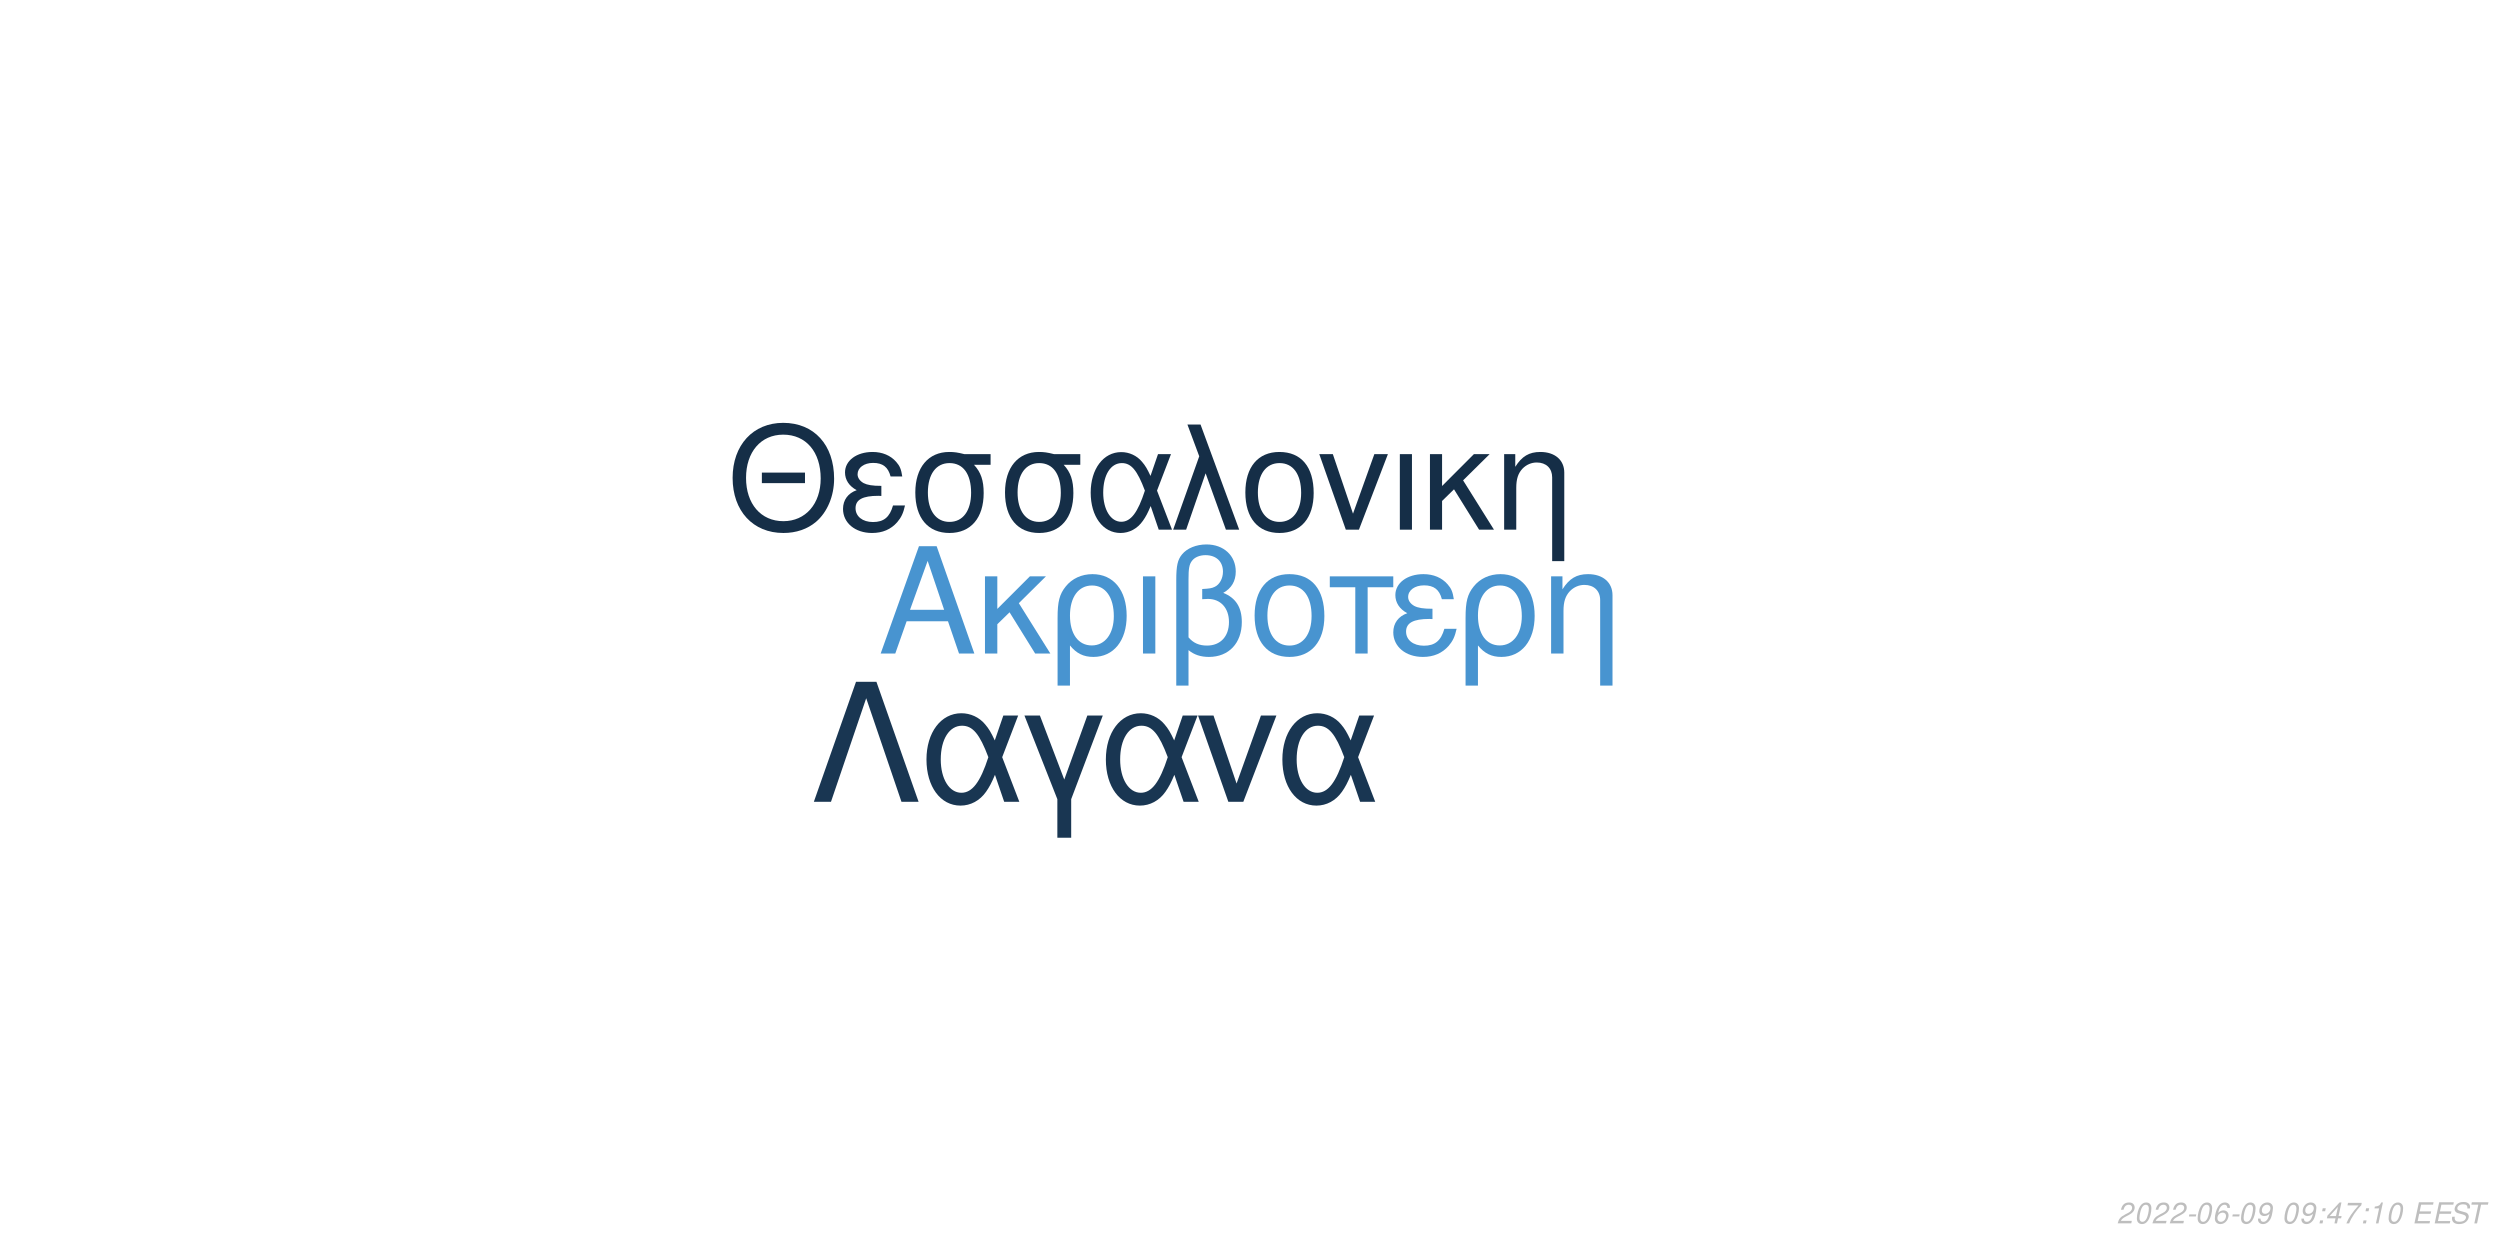
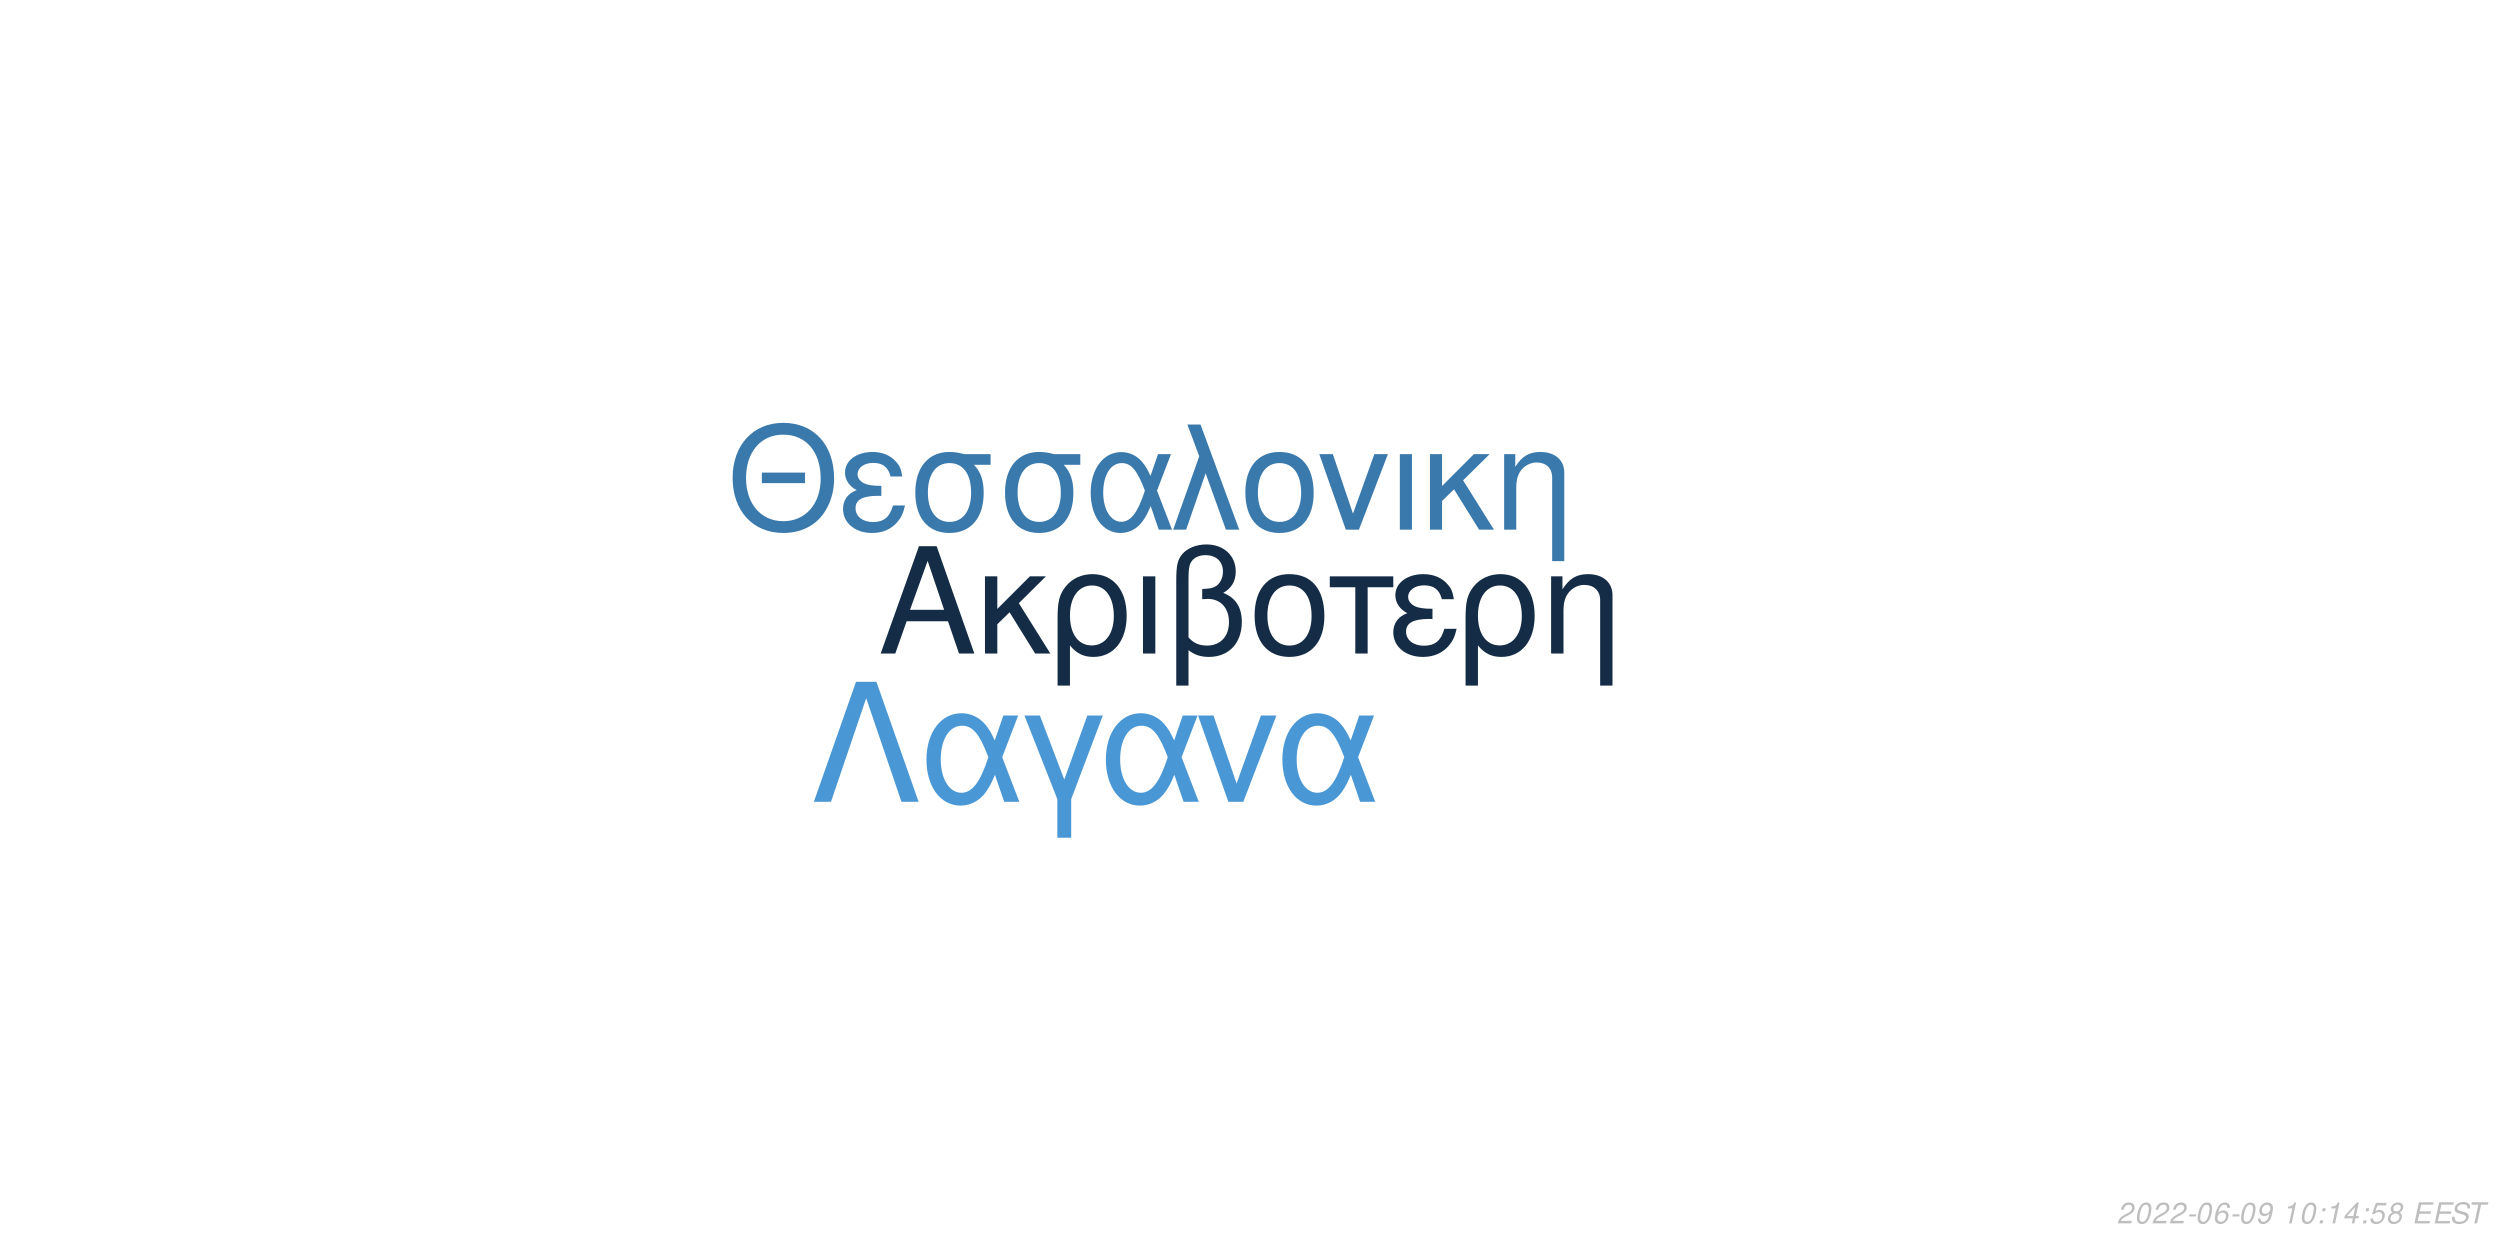
<svg xmlns="http://www.w3.org/2000/svg" xmlns:xlink="http://www.w3.org/1999/xlink" width="864pt" height="432pt" viewBox="0 0 864 432" version="1.1">
  <defs>
    <g>
      <symbol overflow="visible" id="glyph0-0">
        <path style="stroke:none;" d="" />
      </symbol>
      <symbol overflow="visible" id="glyph0-1">
        <path style="stroke:none;" d="M 24.125 -11.141 L 27.938 0 L 33.234 0 L 20.203 -37.094 L 14.094 -37.094 L 0.859 0 L 5.906 0 L 9.828 -11.141 Z M 22.797 -15.109 L 11 -15.109 L 17.094 -32.016 Z M 22.797 -15.109 " />
      </symbol>
      <symbol overflow="visible" id="glyph0-2">
        <path style="stroke:none;" d="M 7.172 -15.422 L 7.172 -26.672 L 2.906 -26.672 L 2.906 0 L 7.172 0 L 7.172 -10.125 L 11.406 -14.25 L 20.25 0 L 25.5 0 L 14.609 -17.406 L 23.969 -26.672 L 18.422 -26.672 Z M 7.172 -15.422 " />
      </symbol>
      <symbol overflow="visible" id="glyph0-3">
        <path style="stroke:none;" d="M 3 11.094 L 7.281 11.094 L 7.281 -2.797 C 9.516 -0.047 11.953 1.172 15.375 1.172 C 22.344 1.172 26.875 -4.422 26.875 -13.031 C 26.875 -21.891 22.297 -27.438 15.062 -27.438 C 11.297 -27.438 7.984 -25.906 5.797 -23.156 C 3.672 -20.516 3 -17.969 3 -12.359 Z M 14.906 -23.516 C 19.547 -23.516 22.438 -19.438 22.438 -12.922 C 22.438 -6.812 19.391 -2.797 14.812 -2.797 C 10.172 -2.797 7.281 -6.766 7.281 -13.125 C 7.281 -19.484 10.234 -23.516 14.906 -23.516 Z M 14.906 -23.516 " />
      </symbol>
      <symbol overflow="visible" id="glyph0-4">
        <path style="stroke:none;" d="M 3.516 0 L 7.781 0 L 7.781 -26.672 L 3.516 -26.672 Z M 3.516 0 " />
      </symbol>
      <symbol overflow="visible" id="glyph0-5">
        <path style="stroke:none;" d="M 4.016 11.094 L 8.25 11.094 L 8.25 -1.172 C 10.172 0.406 12.422 1.172 15.312 1.172 C 22.188 1.172 26.672 -3.609 26.672 -10.891 C 26.672 -15.984 24.578 -19.234 20.25 -20.969 C 23.109 -22.547 24.578 -25.031 24.578 -28.344 C 24.578 -33.844 20.406 -37.703 14.453 -37.703 C 10.938 -37.703 7.734 -36.391 6 -34.25 C 4.484 -32.422 4.016 -30.328 4.016 -25.391 Z M 8.25 -25.656 C 8.25 -29.359 8.5 -30.844 9.469 -32.062 C 10.375 -33.281 12.156 -34 14.094 -34 C 17.812 -34 20.156 -31.812 20.156 -28.297 C 20.156 -25.953 18.984 -23.812 17.297 -23.047 C 16.281 -22.547 15.469 -22.438 12.984 -22.297 L 12.984 -18.781 C 13.734 -18.828 14.344 -18.875 14.969 -18.875 C 19.344 -18.875 22.234 -15.719 22.234 -10.891 C 22.234 -5.906 19.281 -2.75 14.656 -2.75 C 11.953 -2.75 9.922 -3.609 8.25 -5.594 Z M 8.25 -25.656 " />
      </symbol>
      <symbol overflow="visible" id="glyph0-6">
        <path style="stroke:none;" d="M 14.094 -27.438 C 6.562 -27.438 2.094 -22.094 2.094 -13.125 C 2.094 -4.125 6.562 1.172 14.141 1.172 C 21.672 1.172 26.203 -4.172 26.203 -12.922 C 26.203 -22.188 21.828 -27.438 14.094 -27.438 Z M 14.141 -23.516 C 18.938 -23.516 21.781 -19.594 21.781 -12.984 C 21.781 -6.672 18.828 -2.75 14.141 -2.75 C 9.422 -2.75 6.516 -6.672 6.516 -13.125 C 6.516 -19.594 9.422 -23.516 14.141 -23.516 Z M 14.141 -23.516 " />
      </symbol>
      <symbol overflow="visible" id="glyph0-7">
        <path style="stroke:none;" d="M 7.891 0 L 12.156 0 L 12.156 -22.906 L 21.016 -22.906 L 21.016 -26.672 L -0.922 -26.672 L -0.922 -22.906 L 7.891 -22.906 Z M 7.891 0 " />
      </symbol>
      <symbol overflow="visible" id="glyph0-8">
        <path style="stroke:none;" d="M 14.562 -15.469 C 11.344 -15.469 9.562 -15.781 8.297 -16.438 C 6.922 -17.203 6.156 -18.328 6.156 -19.547 C 6.156 -21.891 8.453 -23.562 11.656 -23.562 C 15.062 -23.562 16.953 -22.094 17.812 -18.781 L 21.938 -18.781 C 21.578 -21.266 21.062 -22.5 19.797 -23.922 C 17.812 -26.203 14.906 -27.438 11.453 -27.438 C 5.797 -27.438 1.734 -24.375 1.734 -20.203 C 1.734 -17.609 3.156 -15.375 5.859 -13.938 C 2.797 -12.875 1.016 -10.484 1.016 -7.328 C 1.016 -2.391 5.297 1.172 11.25 1.172 C 14.969 1.172 17.906 -0.109 20.156 -2.641 C 21.578 -4.328 22.297 -5.797 22.906 -8.547 L 18.672 -8.547 C 17.5 -4.422 15.422 -2.703 11.609 -2.703 C 7.938 -2.703 5.438 -4.688 5.438 -7.578 C 5.438 -10.578 7.938 -11.953 13.484 -11.953 C 13.641 -11.953 14.094 -11.953 14.562 -11.906 Z M 14.562 -15.469 " />
      </symbol>
      <symbol overflow="visible" id="glyph0-9">
        <path style="stroke:none;" d="M 3.562 -26.672 L 3.562 0 L 7.844 0 L 7.844 -14.703 C 7.844 -17.906 8.5 -19.891 10.031 -21.531 C 11.406 -22.953 13.188 -23.719 15.062 -23.719 C 18.375 -23.719 20.516 -21.672 20.516 -18.469 L 20.516 11.094 L 24.781 11.094 L 24.781 -20.156 C 24.781 -24.578 21.469 -27.438 16.328 -27.438 C 12.359 -27.438 9.828 -25.906 7.484 -22.188 L 7.484 -26.672 Z M 3.562 -26.672 " />
      </symbol>
      <symbol overflow="visible" id="glyph1-0">
        <path style="stroke:none;" d="" />
      </symbol>
      <symbol overflow="visible" id="glyph1-1">
        <path style="stroke:none;" d="M 26.859 -19.734 L 11.953 -19.734 L 11.953 -16.094 L 26.859 -16.094 Z M 19.328 -36.922 C 8.922 -36.922 1.844 -29.25 1.844 -17.891 C 1.844 -6.484 8.875 1.141 19.391 1.141 C 23.812 1.141 27.703 -0.203 30.641 -2.688 C 34.578 -6.031 36.922 -11.656 36.922 -17.594 C 36.922 -29.297 30 -36.922 19.328 -36.922 Z M 19.328 -32.844 C 27.203 -32.844 32.281 -26.906 32.281 -17.688 C 32.281 -8.922 27.062 -2.938 19.391 -2.938 C 11.609 -2.938 6.484 -8.922 6.484 -17.891 C 6.484 -26.859 11.609 -32.844 19.328 -32.844 Z M 19.328 -32.844 " />
      </symbol>
      <symbol overflow="visible" id="glyph1-2">
        <path style="stroke:none;" d="M 14.25 -15.141 C 11.109 -15.141 9.375 -15.453 8.125 -16.094 C 6.781 -16.844 6.031 -17.938 6.031 -19.141 C 6.031 -21.422 8.266 -23.078 11.406 -23.078 C 14.75 -23.078 16.594 -21.625 17.438 -18.391 L 21.469 -18.391 C 21.125 -20.828 20.625 -22.031 19.391 -23.422 C 17.438 -25.656 14.594 -26.859 11.219 -26.859 C 5.688 -26.859 1.688 -23.875 1.688 -19.781 C 1.688 -17.234 3.094 -15.047 5.734 -13.656 C 2.734 -12.609 1 -10.266 1 -7.172 C 1 -2.344 5.188 1.141 11.016 1.141 C 14.656 1.141 17.547 -0.094 19.734 -2.594 C 21.125 -4.234 21.828 -5.688 22.422 -8.375 L 18.281 -8.375 C 17.141 -4.328 15.094 -2.641 11.359 -2.641 C 7.766 -2.641 5.328 -4.578 5.328 -7.422 C 5.328 -10.359 7.766 -11.703 13.203 -11.703 C 13.359 -11.703 13.797 -11.703 14.25 -11.656 Z M 14.25 -15.141 " />
      </symbol>
      <symbol overflow="visible" id="glyph1-3">
        <path style="stroke:none;" d="M 29 -26.109 L 19.938 -26.109 C 17.594 -26.703 16.438 -26.859 14.703 -26.859 C 7.469 -26.859 2.984 -21.469 2.984 -12.859 C 2.984 -4.031 7.375 1.141 14.797 1.141 C 22.172 1.141 26.609 -4.078 26.609 -12.656 C 26.609 -17.047 25.656 -19.828 23.266 -22.422 L 29 -22.422 Z M 14.797 -23.016 C 19.531 -23.016 22.266 -19.234 22.266 -12.75 C 22.266 -6.531 19.438 -2.688 14.797 -2.688 C 10.172 -2.688 7.328 -6.531 7.328 -12.859 C 7.328 -19.188 10.172 -23.016 14.797 -23.016 Z M 14.797 -23.016 " />
      </symbol>
      <symbol overflow="visible" id="glyph1-4">
        <path style="stroke:none;" d="M 29.344 -26.109 L 24.859 -26.109 L 22.266 -18.578 C 21.125 -21.031 20.484 -22.125 19.328 -23.469 C 17.547 -25.609 14.906 -26.812 12.156 -26.812 C 5.984 -26.812 1.594 -20.984 1.594 -12.812 C 1.594 -4.578 5.828 1.141 11.906 1.141 C 14.953 1.141 17.734 -0.344 19.625 -3.047 C 20.672 -4.531 21.281 -5.688 22.328 -8.172 L 25.109 0 L 29.703 0 L 24.516 -13.5 Z M 20.328 -13.5 C 17.891 -5.922 15.453 -2.734 12.156 -2.734 C 8.516 -2.734 5.922 -6.922 5.922 -12.812 C 5.922 -18.938 8.516 -23.016 12.359 -23.016 C 15.594 -23.016 17.688 -20.531 20.328 -13.5 Z M 20.328 -13.5 " />
      </symbol>
      <symbol overflow="visible" id="glyph1-5">
        <path style="stroke:none;" d="M 1.094 0 L 5.578 0 L 12.312 -19.484 L 19.328 0 L 23.922 0 L 10.562 -36.328 L 6.031 -36.328 L 10.109 -25.359 Z M 1.094 0 " />
      </symbol>
      <symbol overflow="visible" id="glyph1-6">
        <path style="stroke:none;" d="M 13.797 -26.859 C 6.422 -26.859 2.047 -21.625 2.047 -12.859 C 2.047 -4.031 6.422 1.141 13.859 1.141 C 21.234 1.141 25.656 -4.078 25.656 -12.656 C 25.656 -21.719 21.375 -26.859 13.797 -26.859 Z M 13.859 -23.016 C 18.531 -23.016 21.328 -19.188 21.328 -12.703 C 21.328 -6.531 18.438 -2.688 13.859 -2.688 C 9.219 -2.688 6.375 -6.531 6.375 -12.859 C 6.375 -19.188 9.219 -23.016 13.859 -23.016 Z M 13.859 -23.016 " />
      </symbol>
      <symbol overflow="visible" id="glyph1-7">
        <path style="stroke:none;" d="M 14.297 0 L 24.312 -26.109 L 19.625 -26.109 L 12.25 -5.531 L 5.281 -26.109 L 0.594 -26.109 L 9.766 0 Z M 14.297 0 " />
      </symbol>
      <symbol overflow="visible" id="glyph1-8">
        <path style="stroke:none;" d="M 3.438 0 L 7.625 0 L 7.625 -26.109 L 3.438 -26.109 Z M 3.438 0 " />
      </symbol>
      <symbol overflow="visible" id="glyph1-9">
        <path style="stroke:none;" d="M 7.031 -15.094 L 7.031 -26.109 L 2.844 -26.109 L 2.844 0 L 7.031 0 L 7.031 -9.922 L 11.156 -13.953 L 19.828 0 L 24.969 0 L 14.297 -17.047 L 23.469 -26.109 L 18.031 -26.109 Z M 7.031 -15.094 " />
      </symbol>
      <symbol overflow="visible" id="glyph1-10">
        <path style="stroke:none;" d="M 3.484 -26.109 L 3.484 0 L 7.672 0 L 7.672 -14.406 C 7.672 -17.547 8.328 -19.484 9.812 -21.078 C 11.156 -22.469 12.906 -23.219 14.75 -23.219 C 17.984 -23.219 20.078 -21.234 20.078 -18.094 L 20.078 10.859 L 24.266 10.859 L 24.266 -19.734 C 24.266 -24.062 21.031 -26.859 16 -26.859 C 12.109 -26.859 9.609 -25.359 7.328 -21.719 L 7.328 -26.109 Z M 3.484 -26.109 " />
      </symbol>
      <symbol overflow="visible" id="glyph2-0">
        <path style="stroke:none;" d="" />
      </symbol>
      <symbol overflow="visible" id="glyph2-1">
        <path style="stroke:none;" d="M 22.531 -41.484 L 15.484 -41.484 L 0.906 0 L 6.828 0 L 19 -35.797 L 31.188 0 L 37.109 0 Z M 22.531 -41.484 " />
      </symbol>
      <symbol overflow="visible" id="glyph2-2">
        <path style="stroke:none;" d="M 33.516 -29.812 L 28.391 -29.812 L 25.438 -21.219 C 24.125 -24.016 23.391 -25.266 22.078 -26.797 C 20.031 -29.25 17.016 -30.609 13.891 -30.609 C 6.828 -30.609 1.828 -23.953 1.828 -14.625 C 1.828 -5.234 6.656 1.312 13.594 1.312 C 17.078 1.312 20.266 -0.391 22.422 -3.469 C 23.609 -5.172 24.297 -6.484 25.5 -9.328 L 28.688 0 L 33.922 0 L 28 -15.422 Z M 23.219 -15.422 C 20.422 -6.766 17.641 -3.125 13.891 -3.125 C 9.734 -3.125 6.766 -7.906 6.766 -14.625 C 6.766 -21.625 9.734 -26.297 14.109 -26.297 C 17.812 -26.297 20.203 -23.453 23.219 -15.422 Z M 23.219 -15.422 " />
      </symbol>
      <symbol overflow="visible" id="glyph2-3">
        <path style="stroke:none;" d="M 12.062 12.406 L 16.844 12.406 L 16.844 -0.906 L 27.766 -29.812 L 22.422 -29.812 L 14.453 -7.688 L 6.031 -29.812 L 0.688 -29.812 L 12.062 -0.906 Z M 12.062 12.406 " />
      </symbol>
      <symbol overflow="visible" id="glyph2-4">
        <path style="stroke:none;" d="M 16.328 0 L 27.766 -29.812 L 22.422 -29.812 L 14 -6.312 L 6.031 -29.812 L 0.688 -29.812 L 11.156 0 Z M 16.328 0 " />
      </symbol>
      <symbol overflow="visible" id="glyph3-0">
        <path style="stroke:none;" d="" />
      </symbol>
      <symbol overflow="visible" id="glyph3-1">
        <path style="stroke:none;" d="M 5.234 -0.875 L 1.469 -0.875 C 1.641 -1.375 2.203 -1.891 3.109 -2.344 L 4.234 -2.938 C 5.562 -3.625 6.219 -4.469 6.219 -5.484 C 6.219 -5.938 6.062 -6.359 5.797 -6.656 C 5.469 -7.047 4.984 -7.234 4.312 -7.234 C 2.766 -7.234 1.891 -6.453 1.484 -4.734 L 2.375 -4.734 C 2.484 -5.188 2.609 -5.484 2.797 -5.75 C 3.094 -6.203 3.609 -6.453 4.188 -6.453 C 4.891 -6.453 5.344 -6.031 5.344 -5.375 C 5.344 -4.703 4.859 -4.094 4.016 -3.656 L 2.984 -3.125 C 1.234 -2.188 0.797 -1.656 0.344 -0.016 L 5.047 -0.016 Z M 5.234 -0.875 " />
      </symbol>
      <symbol overflow="visible" id="glyph3-2">
        <path style="stroke:none;" d="M 4.203 -7.234 C 3.375 -7.234 2.688 -6.812 2.125 -5.984 C 1.484 -5.047 0.984 -3.188 0.984 -1.734 C 0.984 -1.109 1.172 -0.562 1.484 -0.266 C 1.797 0.047 2.281 0.234 2.766 0.234 C 3.625 0.234 4.281 -0.156 4.859 -1.016 C 5.516 -1.953 6 -3.797 6 -5.266 C 6 -6.5 5.328 -7.234 4.203 -7.234 Z M 4.094 -6.453 C 4.734 -6.453 5.125 -5.984 5.125 -5.156 C 5.125 -4.203 4.781 -2.625 4.406 -1.812 C 3.984 -0.938 3.516 -0.547 2.875 -0.547 C 2.25 -0.547 1.875 -1.031 1.875 -1.828 C 1.875 -2.797 2.203 -4.344 2.594 -5.203 C 2.984 -6.047 3.453 -6.453 4.094 -6.453 Z M 4.094 -6.453 " />
      </symbol>
      <symbol overflow="visible" id="glyph3-3">
        <path style="stroke:none;" d="M 3.516 -3.125 L 1.125 -3.125 L 0.969 -2.406 L 3.359 -2.406 Z M 3.516 -3.125 " />
      </symbol>
      <symbol overflow="visible" id="glyph3-4">
        <path style="stroke:none;" d="M 6.125 -5.344 L 6.141 -5.625 C 6.141 -6.609 5.453 -7.234 4.391 -7.234 C 3.438 -7.234 2.641 -6.719 2.016 -5.703 C 1.422 -4.781 0.938 -2.953 0.938 -1.688 C 0.938 -0.516 1.688 0.234 2.859 0.234 C 3.703 0.234 4.438 -0.156 5 -0.875 C 5.406 -1.422 5.672 -2.156 5.672 -2.766 C 5.672 -3.812 4.969 -4.5 3.906 -4.5 C 3.234 -4.5 2.672 -4.234 2.094 -3.625 C 2.406 -5.375 3.234 -6.453 4.25 -6.453 C 4.703 -6.453 5.062 -6.234 5.172 -5.844 C 5.203 -5.719 5.234 -5.578 5.25 -5.344 Z M 3.656 -3.734 C 4.344 -3.734 4.797 -3.281 4.797 -2.625 C 4.797 -1.469 3.984 -0.547 2.984 -0.547 C 2.297 -0.547 1.812 -1.047 1.812 -1.766 C 1.812 -2.859 2.625 -3.734 3.656 -3.734 Z M 3.656 -3.734 " />
      </symbol>
      <symbol overflow="visible" id="glyph3-5">
        <path style="stroke:none;" d="M 0.844 -1.656 C 0.844 -1.547 0.844 -1.438 0.844 -1.375 C 0.844 -0.406 1.531 0.234 2.578 0.234 C 3.203 0.234 3.766 0.016 4.297 -0.438 C 4.938 -1 5.312 -1.656 5.594 -2.719 C 5.844 -3.672 6.016 -4.766 6.016 -5.375 C 6.016 -5.844 5.844 -6.328 5.547 -6.656 C 5.203 -7.031 4.703 -7.234 4.062 -7.234 C 2.516 -7.234 1.297 -5.938 1.297 -4.266 C 1.297 -3.203 1.984 -2.547 3.047 -2.547 C 3.484 -2.547 3.953 -2.672 4.281 -2.891 C 4.406 -2.984 4.547 -3.078 4.828 -3.344 C 4.438 -1.484 3.703 -0.547 2.703 -0.547 C 2.109 -0.547 1.719 -0.938 1.719 -1.547 L 1.719 -1.656 Z M 3.953 -6.453 C 4.625 -6.453 5.141 -5.953 5.141 -5.281 C 5.141 -4.188 4.312 -3.312 3.297 -3.312 C 2.594 -3.312 2.172 -3.734 2.172 -4.453 C 2.172 -5.562 2.984 -6.453 3.953 -6.453 Z M 3.953 -6.453 " />
      </symbol>
      <symbol overflow="visible" id="glyph3-6">
        <path style="stroke:none;" d="" />
      </symbol>
      <symbol overflow="visible" id="glyph3-7">
+         <path style="stroke:none;" d="M 3.703 -5.188 L 2.594 0 L 3.469 0 L 5.016 -7.234 L 4.438 -7.234 C 3.906 -6.156 3.688 -6.016 2.234 -5.812 L 2.109 -5.188 Z M 3.703 -5.188 " />
+       </symbol>
+       <symbol overflow="visible" id="glyph3-8">
        <path style="stroke:none;" d="M 2.359 -1.031 L 1.312 -1.031 L 1.094 0 L 2.141 0 Z M 3.266 -5.234 L 2.219 -5.234 L 2 -4.203 L 3.047 -4.203 Z M 3.266 -5.234 " />
      </symbol>
-       <symbol overflow="visible" id="glyph3-8">
+       <symbol overflow="visible" id="glyph3-9">
        <path style="stroke:none;" d="M 3.625 -1.75 L 3.266 0 L 4.141 0 L 4.516 -1.75 L 5.562 -1.75 L 5.734 -2.531 L 4.688 -2.531 L 5.688 -7.234 L 5.016 -7.234 L 0.844 -2.672 L 0.641 -1.75 Z M 3.797 -2.531 L 1.594 -2.531 L 4.469 -5.703 Z M 3.797 -2.531 " />
      </symbol>
-       <symbol overflow="visible" id="glyph3-9">
-         <path style="stroke:none;" d="M 6.703 -7.094 L 1.953 -7.094 L 1.766 -6.219 L 5.594 -6.219 C 3.344 -3.688 2.266 -2.109 1.375 0 L 2.344 0 C 3.031 -1.906 4.828 -4.594 6.547 -6.281 Z M 6.703 -7.094 " />
-       </symbol>
      <symbol overflow="visible" id="glyph3-10">
-         <path style="stroke:none;" d="M 3.703 -5.188 L 2.594 0 L 3.469 0 L 5.016 -7.234 L 4.438 -7.234 C 3.906 -6.156 3.688 -6.016 2.234 -5.812 L 2.109 -5.188 Z M 3.703 -5.188 " />
+         <path style="stroke:none;" d="M 6.297 -7.094 L 2.594 -7.094 L 1.234 -3.234 L 2.047 -3.234 C 2.656 -3.766 2.938 -3.906 3.531 -3.906 C 4.328 -3.906 4.797 -3.453 4.797 -2.688 C 4.797 -1.438 3.969 -0.547 2.828 -0.547 C 2.031 -0.547 1.609 -0.938 1.578 -1.734 L 0.703 -1.734 L 0.703 -1.516 C 0.703 -0.938 0.844 -0.547 1.188 -0.266 C 1.562 0.062 2.078 0.234 2.703 0.234 C 3.656 0.234 4.391 -0.156 4.984 -0.922 C 5.422 -1.5 5.672 -2.234 5.672 -2.953 C 5.672 -4 4.938 -4.672 3.812 -4.672 C 3.328 -4.672 2.906 -4.547 2.406 -4.234 L 3.109 -6.219 L 6.109 -6.219 Z M 6.297 -7.094 " />
      </symbol>
      <symbol overflow="visible" id="glyph3-11">
+         <path style="stroke:none;" d="M 4.766 -3.797 C 5.078 -3.969 5.234 -4.078 5.438 -4.234 C 5.812 -4.594 6.062 -5.172 6.062 -5.734 C 6.062 -6.625 5.344 -7.234 4.266 -7.234 C 2.812 -7.234 1.703 -6.219 1.703 -4.875 C 1.703 -4.406 1.875 -4.125 2.359 -3.812 C 1.297 -3.312 0.75 -2.516 0.75 -1.469 C 0.75 -0.438 1.547 0.234 2.812 0.234 C 3.656 0.234 4.359 -0.094 4.938 -0.734 C 5.359 -1.234 5.609 -1.859 5.609 -2.438 C 5.609 -3.047 5.312 -3.516 4.766 -3.797 Z M 4.109 -6.453 C 4.797 -6.453 5.188 -6.125 5.188 -5.578 C 5.188 -5.266 5.062 -4.922 4.859 -4.672 C 4.562 -4.312 4.188 -4.156 3.656 -4.156 C 2.984 -4.156 2.594 -4.453 2.594 -4.984 C 2.594 -5.859 3.203 -6.453 4.109 -6.453 Z M 3.453 -3.406 C 4.234 -3.406 4.734 -2.984 4.734 -2.312 C 4.734 -1.312 3.922 -0.547 2.875 -0.547 C 2.125 -0.547 1.625 -0.969 1.625 -1.625 C 1.625 -2.609 2.438 -3.406 3.453 -3.406 Z M 3.453 -3.406 " />
+       </symbol>
+       <symbol overflow="visible" id="glyph3-12">
        <path style="stroke:none;" d="M 2.547 -3.312 L 6.5 -3.312 L 6.688 -4.141 L 2.719 -4.141 L 3.219 -6.469 L 7.344 -6.469 L 7.516 -7.297 L 2.453 -7.297 L 0.906 0 L 6.125 0 L 6.297 -0.812 L 2.016 -0.812 Z M 2.547 -3.312 " />
      </symbol>
-       <symbol overflow="visible" id="glyph3-12">
+       <symbol overflow="visible" id="glyph3-13">
        <path style="stroke:none;" d="M 7.062 -5.156 C 7.125 -5.438 7.141 -5.562 7.141 -5.703 C 7.141 -6.156 6.938 -6.594 6.594 -6.891 C 6.188 -7.25 5.656 -7.406 4.875 -7.406 C 3.844 -7.406 3.047 -7.125 2.5 -6.562 C 2.094 -6.141 1.781 -5.438 1.781 -4.922 C 1.781 -4.297 2.219 -3.766 2.891 -3.562 L 4.594 -3.094 C 5.406 -2.859 5.734 -2.578 5.734 -2.094 C 5.734 -1.781 5.547 -1.406 5.266 -1.141 C 4.844 -0.766 4.266 -0.578 3.453 -0.578 C 2.328 -0.578 1.812 -0.984 1.812 -1.906 C 1.812 -2.047 1.812 -2.125 1.844 -2.312 L 0.984 -2.312 C 0.906 -2.062 0.891 -1.906 0.891 -1.688 C 0.891 -0.484 1.797 0.234 3.297 0.234 C 4.359 0.234 5.234 -0.062 5.812 -0.609 C 6.344 -1.078 6.688 -1.797 6.688 -2.375 C 6.688 -2.641 6.609 -2.906 6.453 -3.156 C 6.234 -3.5 5.938 -3.703 5.469 -3.828 L 3.75 -4.312 C 2.984 -4.547 2.734 -4.734 2.734 -5.188 C 2.734 -5.547 2.875 -5.844 3.188 -6.109 C 3.547 -6.438 4.031 -6.594 4.703 -6.594 C 5.266 -6.594 5.688 -6.484 5.906 -6.297 C 6.094 -6.125 6.219 -5.797 6.219 -5.516 C 6.219 -5.422 6.203 -5.344 6.188 -5.156 Z M 7.062 -5.156 " />
      </symbol>
-       <symbol overflow="visible" id="glyph3-13">
+       <symbol overflow="visible" id="glyph3-14">
        <path style="stroke:none;" d="M 4.938 -6.469 L 7.312 -6.469 L 7.484 -7.297 L 1.75 -7.297 L 1.578 -6.469 L 3.984 -6.469 L 2.609 0 L 3.547 0 Z M 4.938 -6.469 " />
      </symbol>
    </g>
  </defs>
  <g id="surface1">
    <rect x="0" y="0" width="864" height="432" style="fill:rgb(100%,100%,100%);fill-opacity:1;stroke:none;" />
-     <g style="fill:rgb(28.235%,58.039%,81.569%);fill-opacity:1;">
+     <g style="fill:rgb(7.843%,17.255%,27.059%);fill-opacity:1;">
      <use xlink:href="#glyph0-1" x="303.5" y="225.861" />
      <use xlink:href="#glyph0-2" x="337.5" y="225.861" />
      <use xlink:href="#glyph0-3" x="362.5" y="225.861" />
      <use xlink:href="#glyph0-4" x="391.5" y="225.861" />
      <use xlink:href="#glyph0-5" x="402.5" y="225.861" />
      <use xlink:href="#glyph0-6" x="431.5" y="225.861" />
      <use xlink:href="#glyph0-7" x="460.5" y="225.861" />
      <use xlink:href="#glyph0-8" x="480.5" y="225.861" />
      <use xlink:href="#glyph0-3" x="503.5" y="225.861" />
      <use xlink:href="#glyph0-9" x="532.5" y="225.861" />
    </g>
-     <g style="fill:rgb(8.235%,18.039%,27.843%);fill-opacity:1;">
+     <g style="fill:rgb(22.745%,47.451%,67.451%);fill-opacity:1;">
      <use xlink:href="#glyph1-1" x="251.348" y="183.058" />
      <use xlink:href="#glyph1-2" x="290.348" y="183.058" />
      <use xlink:href="#glyph1-3" x="313.348" y="183.058" />
      <use xlink:href="#glyph1-3" x="344.348" y="183.058" />
      <use xlink:href="#glyph1-4" x="375.348" y="183.058" />
      <use xlink:href="#glyph1-5" x="404.348" y="183.058" />
      <use xlink:href="#glyph1-6" x="428.348" y="183.058" />
      <use xlink:href="#glyph1-7" x="455.348" y="183.058" />
      <use xlink:href="#glyph1-8" x="480.348" y="183.058" />
      <use xlink:href="#glyph1-9" x="491.348" y="183.058" />
      <use xlink:href="#glyph1-10" x="516.348" y="183.058" />
    </g>
-     <g style="fill:rgb(9.804%,21.176%,32.157%);fill-opacity:1;">
+     <g style="fill:rgb(28.627%,59.216%,83.137%);fill-opacity:1;">
      <use xlink:href="#glyph2-1" x="280.359" y="277.105" />
      <use xlink:href="#glyph2-2" x="318.359" y="277.105" />
      <use xlink:href="#glyph2-3" x="353.359" y="277.105" />
      <use xlink:href="#glyph2-2" x="380.359" y="277.105" />
      <use xlink:href="#glyph2-4" x="413.359" y="277.105" />
      <use xlink:href="#glyph2-2" x="441.359" y="277.105" />
    </g>
    <g style="fill:rgb(74.51%,74.51%,74.51%);fill-opacity:1;">
      <use xlink:href="#glyph3-1" x="731.52" y="422.81" />
      <use xlink:href="#glyph3-2" x="737.52" y="422.81" />
      <use xlink:href="#glyph3-1" x="743.52" y="422.81" />
      <use xlink:href="#glyph3-1" x="749.52" y="422.81" />
      <use xlink:href="#glyph3-3" x="755.52" y="422.81" />
      <use xlink:href="#glyph3-2" x="758.52" y="422.81" />
      <use xlink:href="#glyph3-4" x="764.52" y="422.81" />
      <use xlink:href="#glyph3-3" x="770.52" y="422.81" />
      <use xlink:href="#glyph3-2" x="773.52" y="422.81" />
      <use xlink:href="#glyph3-5" x="779.52" y="422.81" />
      <use xlink:href="#glyph3-6" x="785.52" y="422.81" />
-       <use xlink:href="#glyph3-2" x="788.52" y="422.81" />
-       <use xlink:href="#glyph3-5" x="794.52" y="422.81" />
-       <use xlink:href="#glyph3-7" x="800.52" y="422.81" />
-       <use xlink:href="#glyph3-8" x="803.52" y="422.81" />
+       <use xlink:href="#glyph3-7" x="788.52" y="422.81" />
+       <use xlink:href="#glyph3-2" x="794.52" y="422.81" />
+       <use xlink:href="#glyph3-8" x="800.52" y="422.81" />
+       <use xlink:href="#glyph3-7" x="803.52" y="422.81" />
      <use xlink:href="#glyph3-9" x="809.52" y="422.81" />
-       <use xlink:href="#glyph3-7" x="815.52" y="422.81" />
+       <use xlink:href="#glyph3-8" x="815.52" y="422.81" />
      <use xlink:href="#glyph3-10" x="818.52" y="422.81" />
-       <use xlink:href="#glyph3-2" x="824.52" y="422.81" />
+       <use xlink:href="#glyph3-11" x="824.52" y="422.81" />
      <use xlink:href="#glyph3-6" x="830.52" y="422.81" />
-       <use xlink:href="#glyph3-11" x="833.52" y="422.81" />
-       <use xlink:href="#glyph3-11" x="840.52" y="422.81" />
-       <use xlink:href="#glyph3-12" x="846.52" y="422.81" />
-       <use xlink:href="#glyph3-13" x="852.52" y="422.81" />
+       <use xlink:href="#glyph3-12" x="833.52" y="422.81" />
+       <use xlink:href="#glyph3-12" x="840.52" y="422.81" />
+       <use xlink:href="#glyph3-13" x="846.52" y="422.81" />
+       <use xlink:href="#glyph3-14" x="852.52" y="422.81" />
    </g>
  </g>
</svg>
